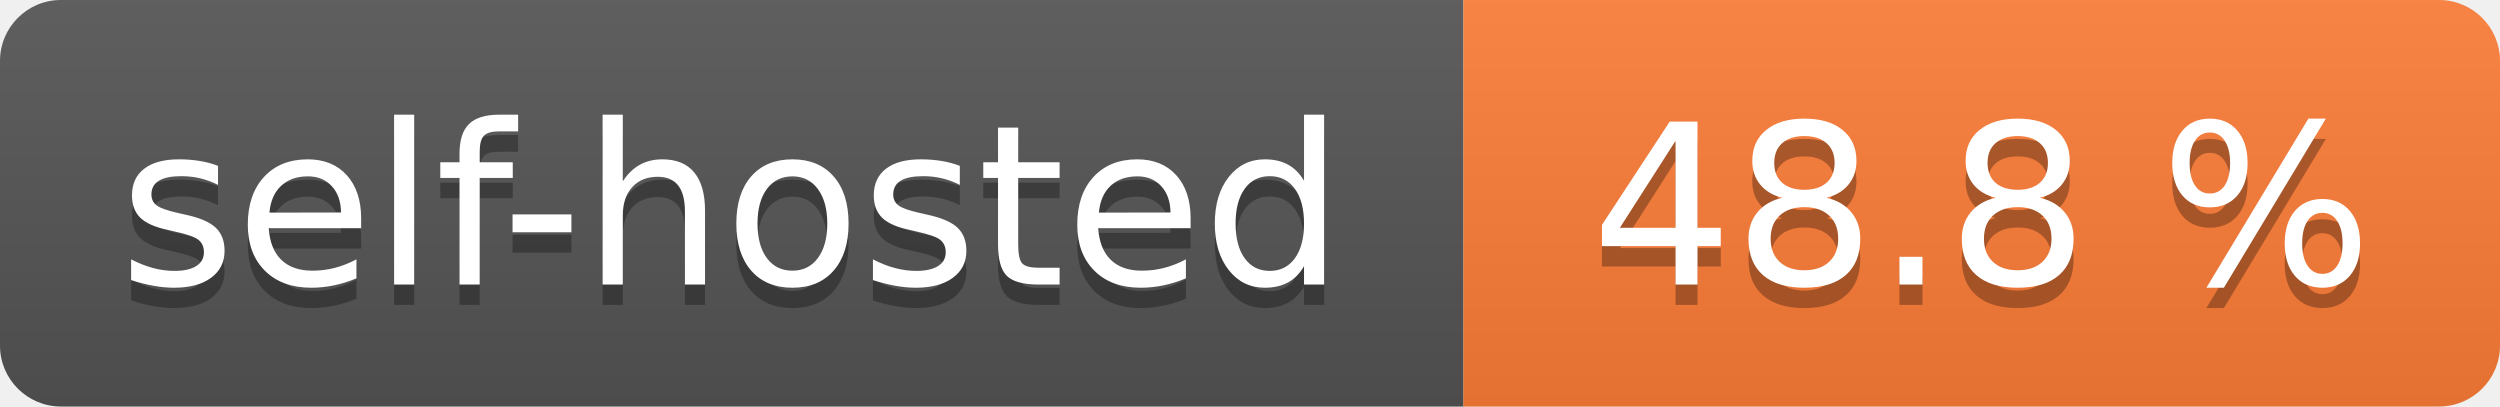
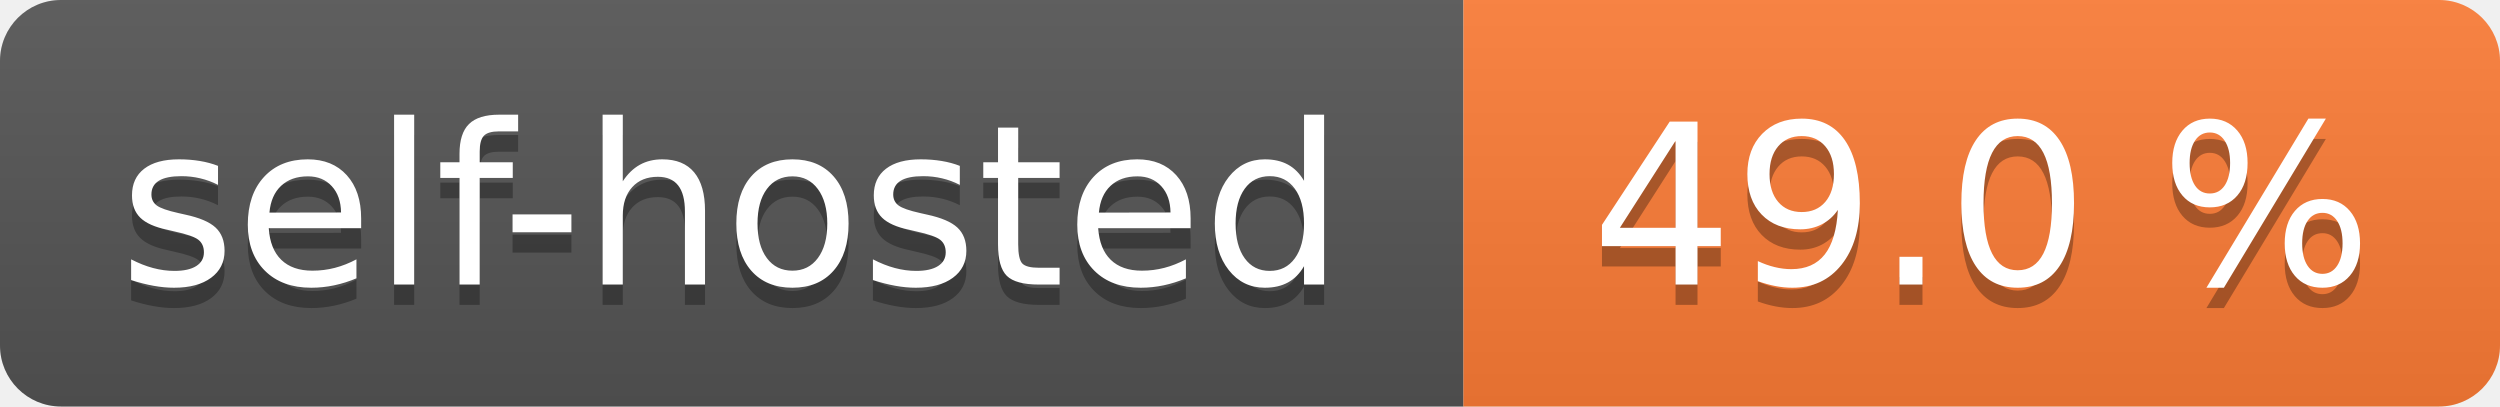
- <svg xmlns="http://www.w3.org/2000/svg" width="123" height="20" role="img" aria-label="self-hosted: 48.8 %">
+ <svg xmlns="http://www.w3.org/2000/svg" width="123" height="20" role="img" aria-label="self-hosted: 49.0 %">
  <linearGradient id="s" x2="0" y2="100%">
    <stop offset="0" stop-color="#bbb" stop-opacity=".1" />
    <stop offset="1" stop-opacity=".1" />
  </linearGradient>
  <clipPath id="r">
    <rect width="123" height="20" rx="3" fill="#fff" />
  </clipPath>
  <g clip-path="url(#r)">
    <rect width="72" height="20" fill="#555" />
    <rect x="72" width="51" height="20" fill="#fe7d37" />
    <rect width="123" height="20" fill="url(#s)" />
  </g>
  <g fill="#fff" text-anchor="middle" font-family="Verdana,Geneva,DejaVu Sans,sans-serif" text-rendering="geometricPrecision" font-size="110">
    <text aria-hidden="true" x="360.0" transform="scale(.1)" textLength="620" y="150" fill="#010101" fill-opacity=".3">self-hosted</text>
    <text x="360.0" transform="scale(.1)" textLength="620" y="140" fill="#fff">self-hosted</text>
-     <text aria-hidden="true" x="975.0" transform="scale(.1)" textLength="410" y="150" fill="#010101" fill-opacity=".3">48.8 %</text>
-     <text x="975.0" transform="scale(.1)" textLength="410" y="140" fill="#fff">48.8 %</text>
+     <text aria-hidden="true" x="975.0" transform="scale(.1)" textLength="410" y="150" fill="#010101" fill-opacity=".3">49.0 %</text>
+     <text x="975.0" transform="scale(.1)" textLength="410" y="140" fill="#fff">49.0 %</text>
  </g>
</svg>
